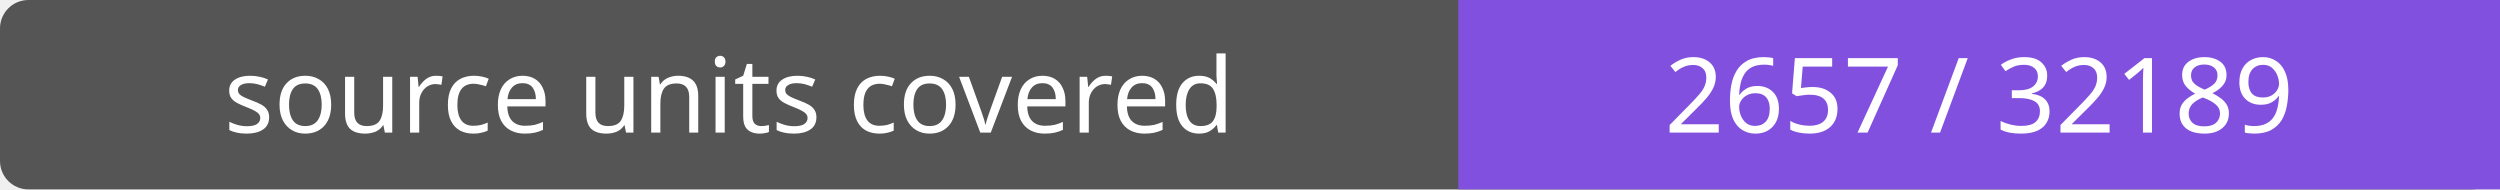
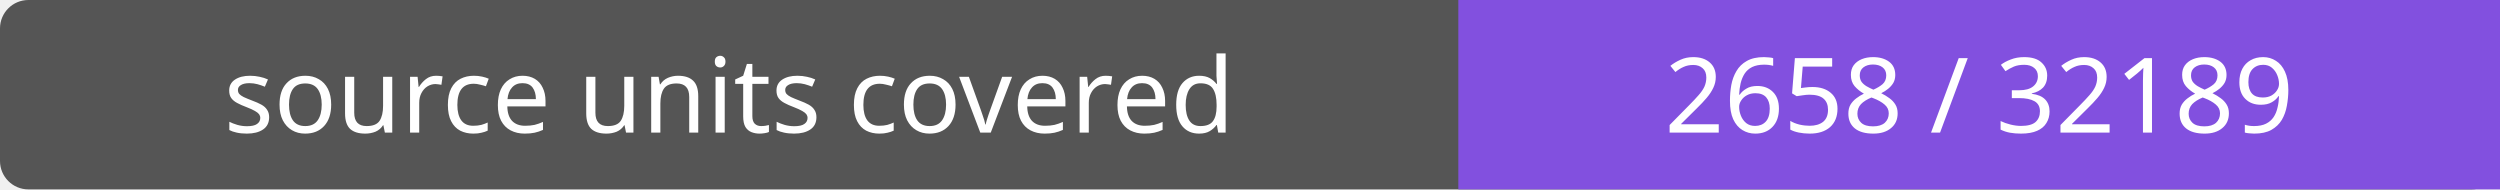
- <svg xmlns="http://www.w3.org/2000/svg" width="264" height="20" role="img" aria-label="source units covered: 2657 / 32189">
+ <svg xmlns="http://www.w3.org/2000/svg" width="264" height="20" role="img" aria-label="source units covered: 2658 / 32189">
  <rect width="264" height="20" rx="3" fill="#555" />
  <path fill="#8250df" d="M154 0h110v20H154z" />
  <g fill="#fff" text-anchor="middle" font-family="Verdana,sans-serif" font-size="11">
    <text x="77.0" y="14">source units covered</text>
-     <text x="209.0" y="14">2657 / 32189</text>
+     <text x="209.0" y="14">2658 / 32189</text>
  </g>
</svg>
